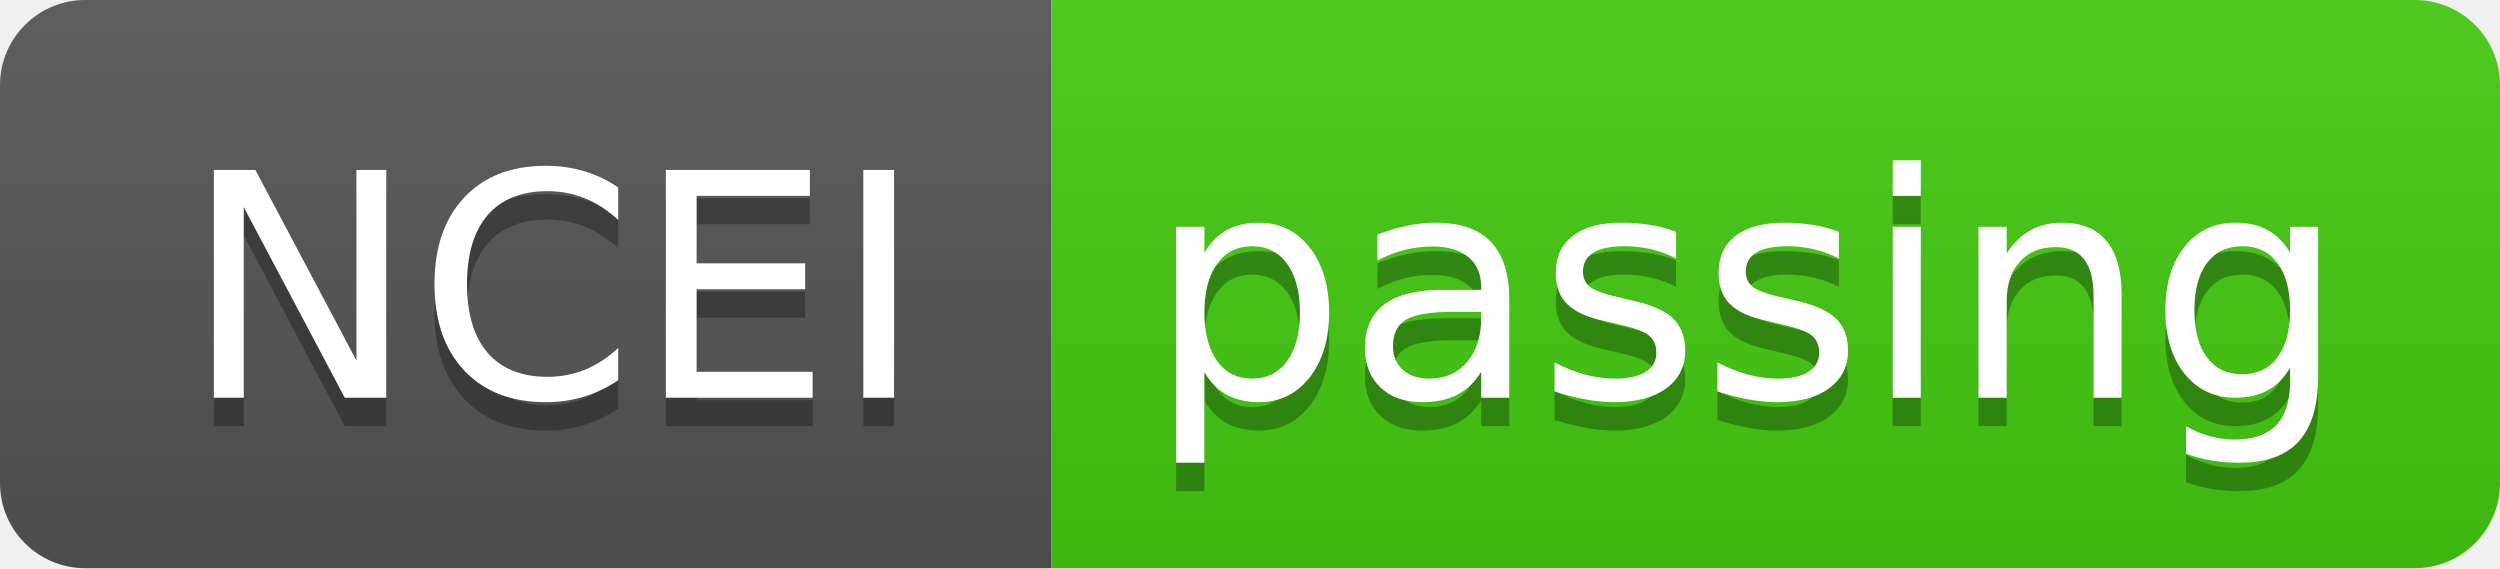
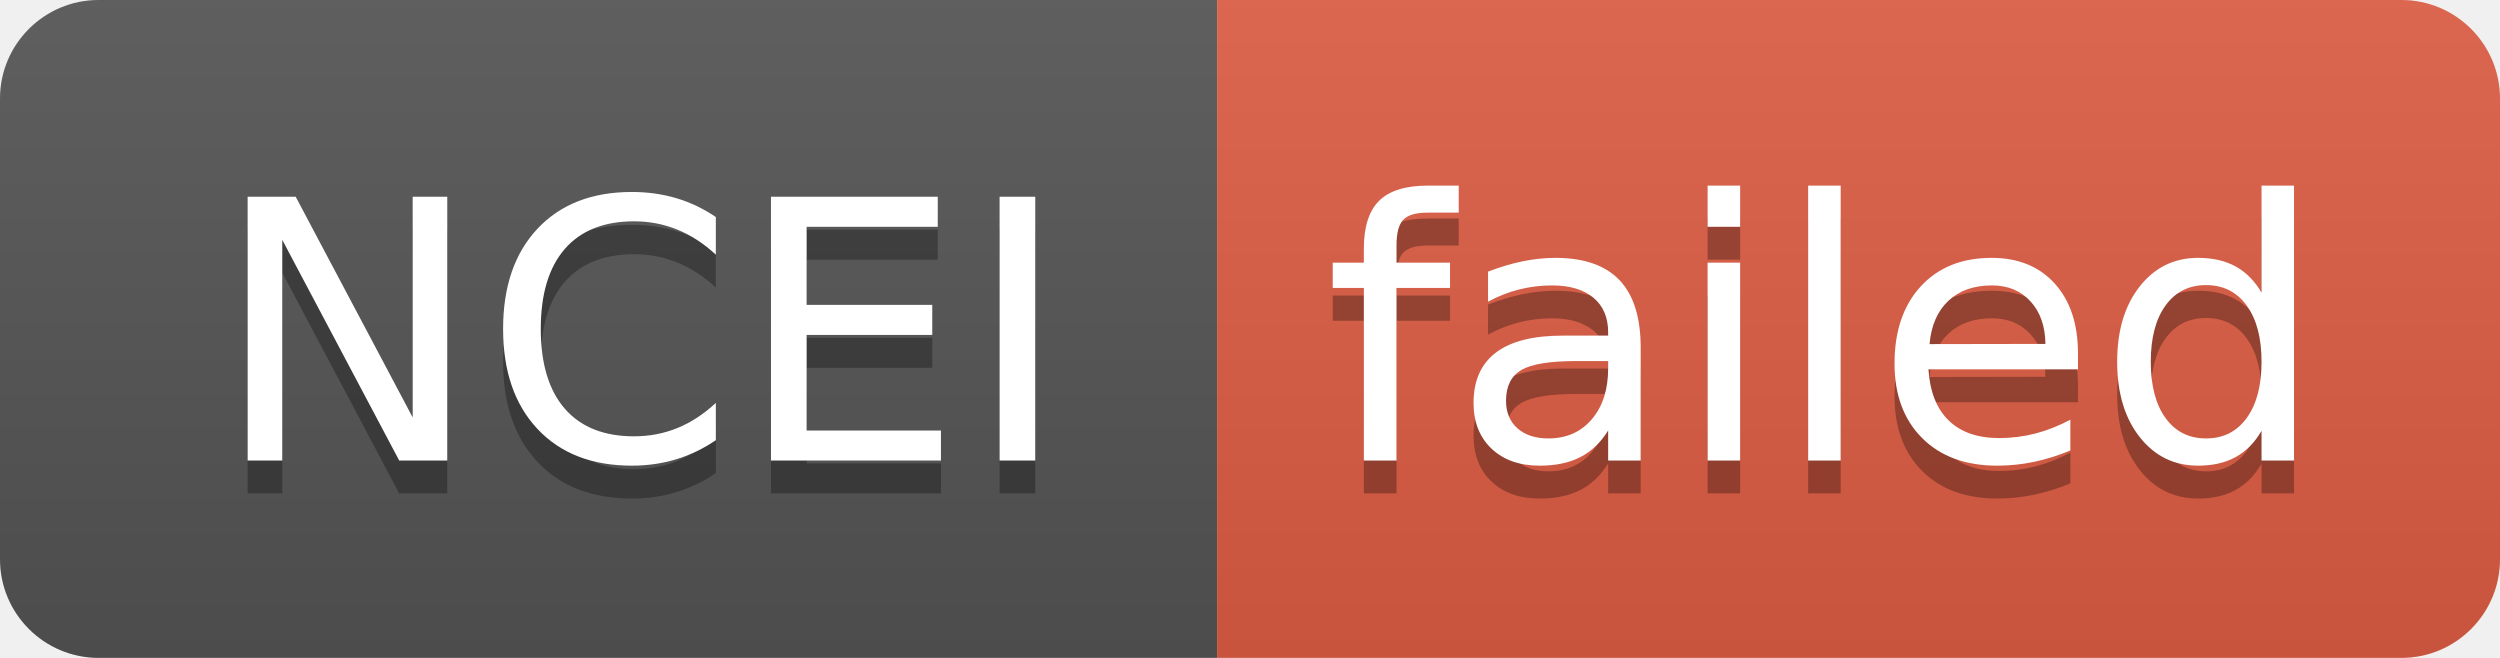
- <svg xmlns="http://www.w3.org/2000/svg" width="88" height="20" role="img" aria-label="NCEI: passing">
+ <svg xmlns="http://www.w3.org/2000/svg" width="76" height="20" role="img" aria-label="NCEI: failed">
  <linearGradient id="s" x2="0" y2="100%">
    <stop offset="0" stop-color="#bbb" stop-opacity=".1" />
    <stop offset="1" stop-opacity=".1" />
  </linearGradient>
  <clipPath id="r">
-     <rect width="88" height="20" rx="3" fill="#fff" />
+     <rect width="76" height="20" rx="3" fill="#fff" />
  </clipPath>
  <g clip-path="url(#r)">
    <rect width="37" height="20" fill="#555" />
-     <rect x="37" width="51" height="20" fill="#4c1" />
-     <rect width="88" height="20" fill="url(#s)" />
+     <rect x="37" width="39" height="20" fill="#e05d44" />
+     <rect width="76" height="20" fill="url(#s)" />
  </g>
  <g fill="#fff" text-anchor="middle" font-family="Verdana,Geneva,DejaVu Sans,sans-serif" text-rendering="geometricPrecision" font-size="110">
    <text aria-hidden="true" x="195" y="150" fill="#010101" fill-opacity=".3" transform="scale(.1)" textLength="270">NCEI</text>
    <text x="195" y="140" transform="scale(.1)" fill="#fff" textLength="270">NCEI</text>
-     <text aria-hidden="true" x="615" y="150" fill="#010101" fill-opacity=".3" transform="scale(.1)" textLength="410">passing</text>
-     <text x="615" y="140" transform="scale(.1)" fill="#fff" textLength="410">passing</text>
+     <text aria-hidden="true" x="555" y="150" fill="#010101" fill-opacity=".3" transform="scale(.1)" textLength="290">failed</text>
+     <text x="555" y="140" transform="scale(.1)" fill="#fff" textLength="290">failed</text>
  </g>
</svg>
